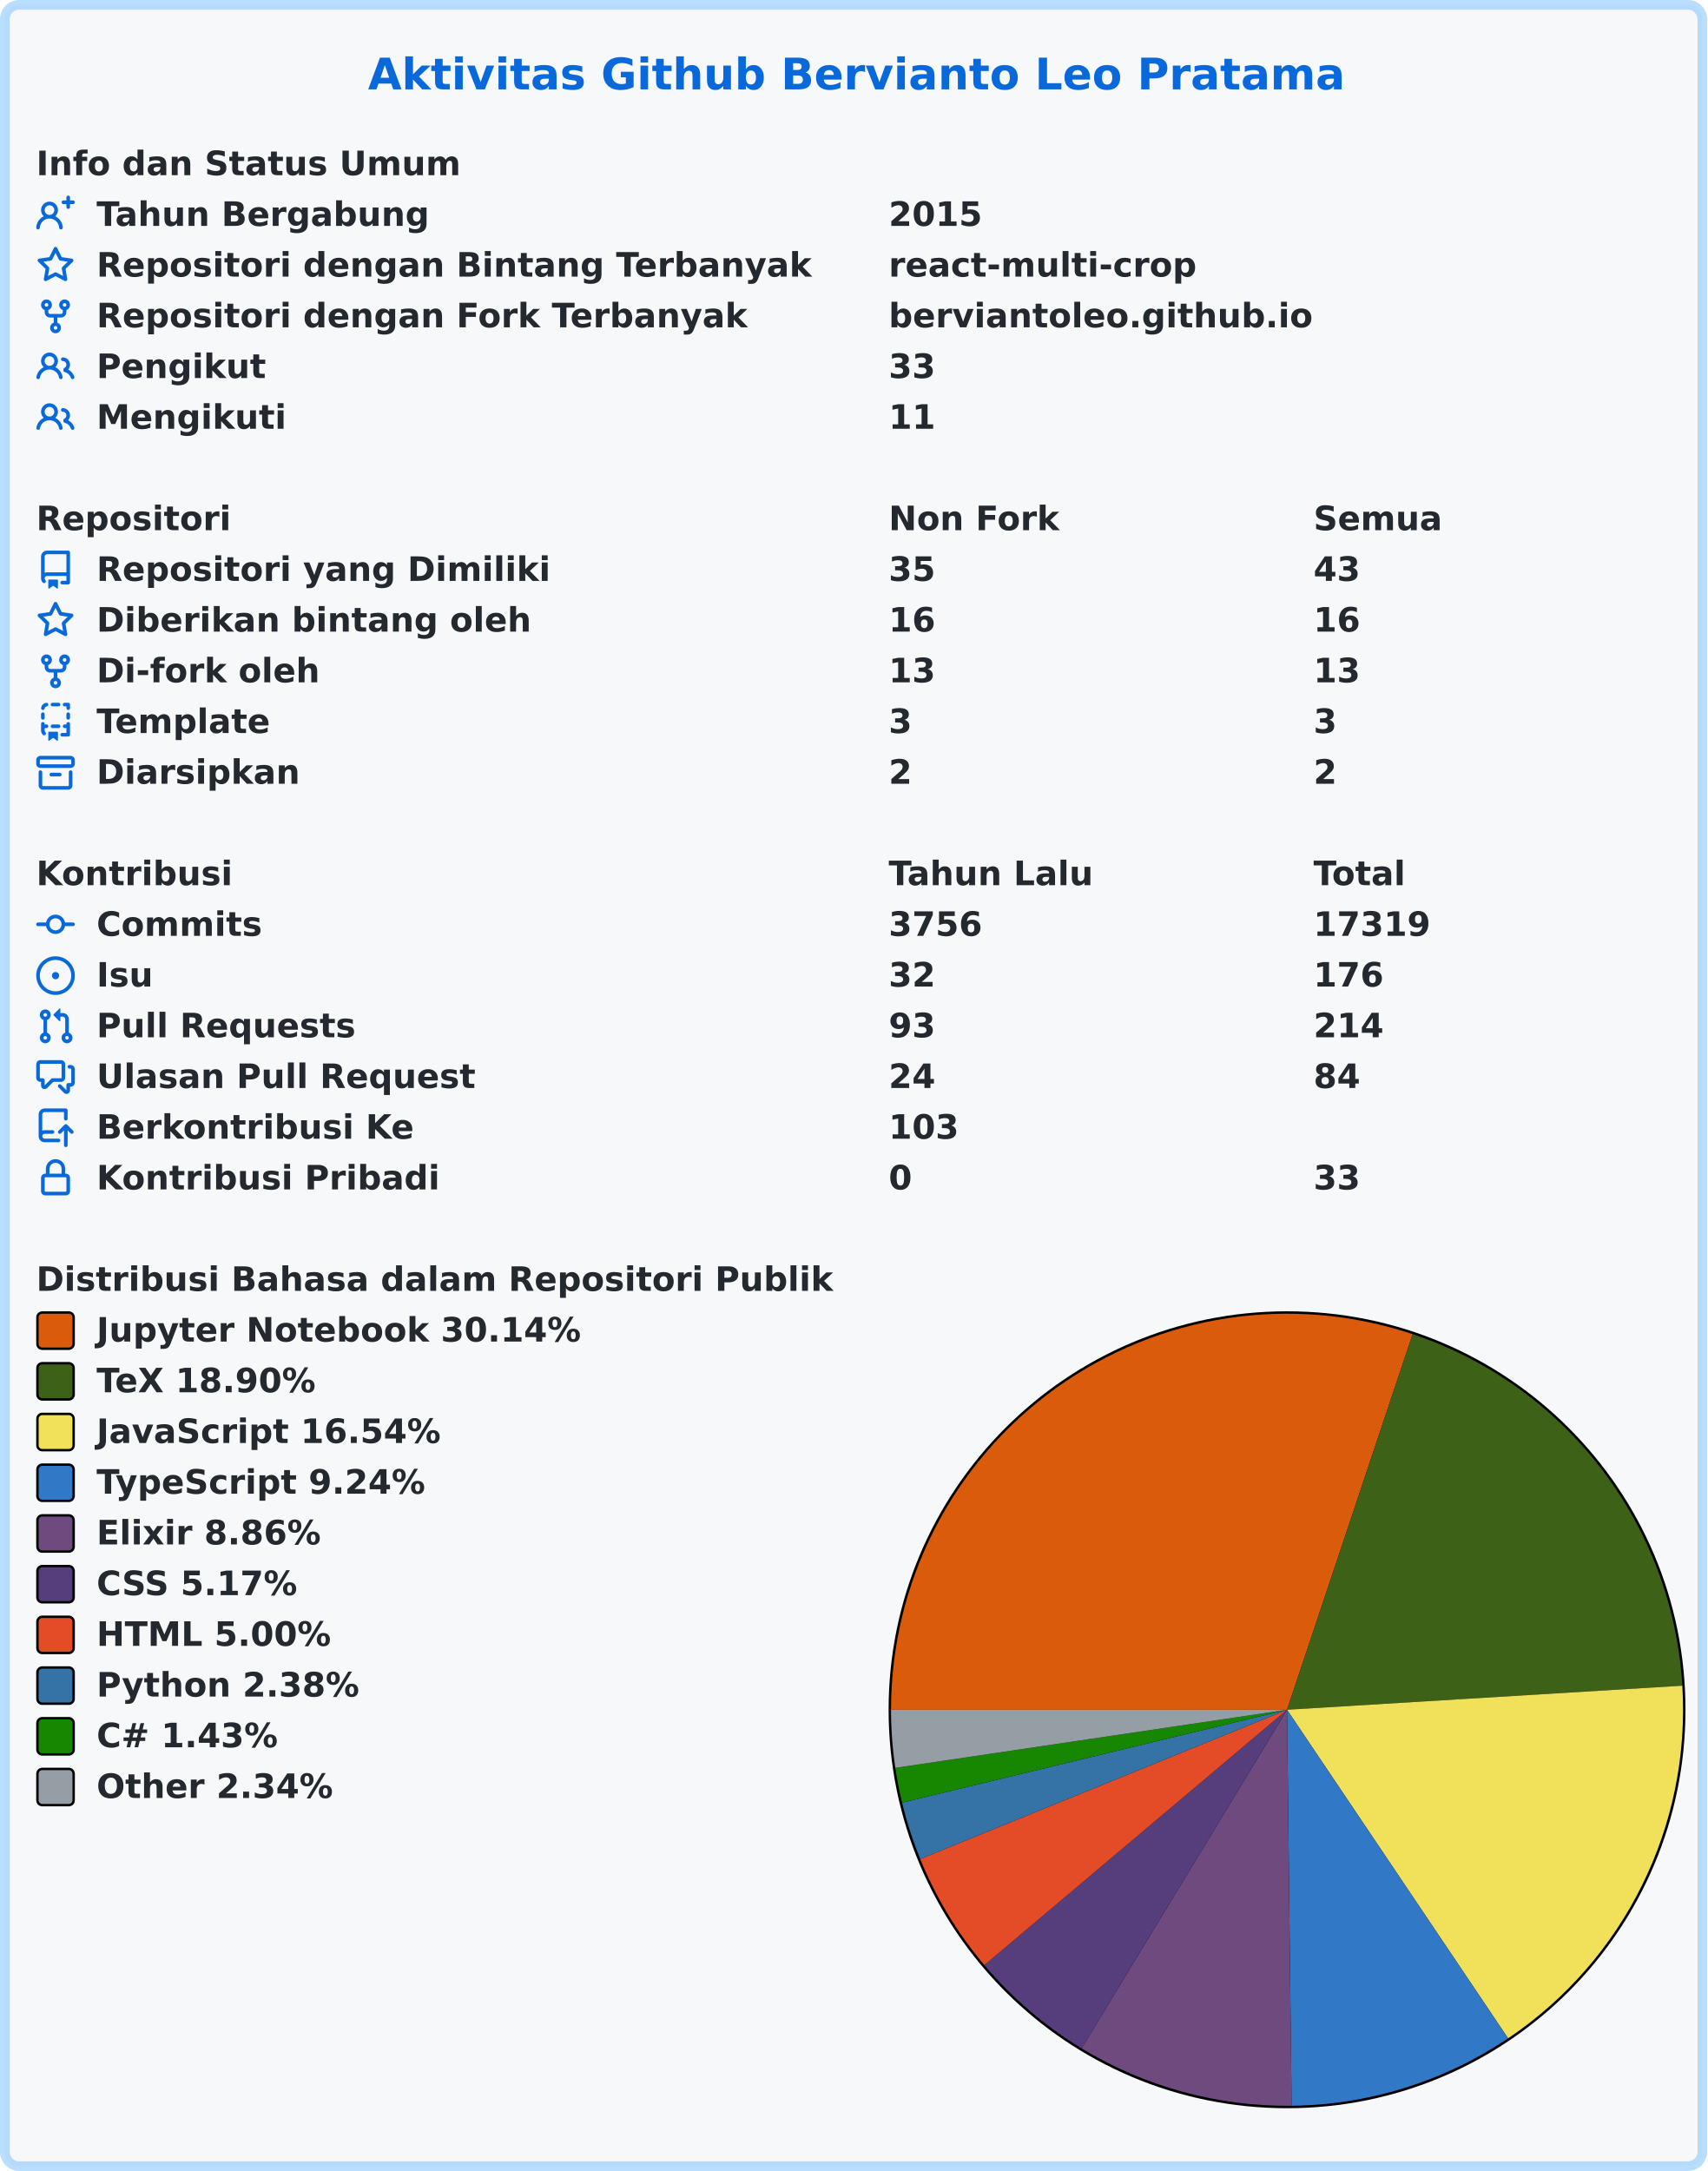
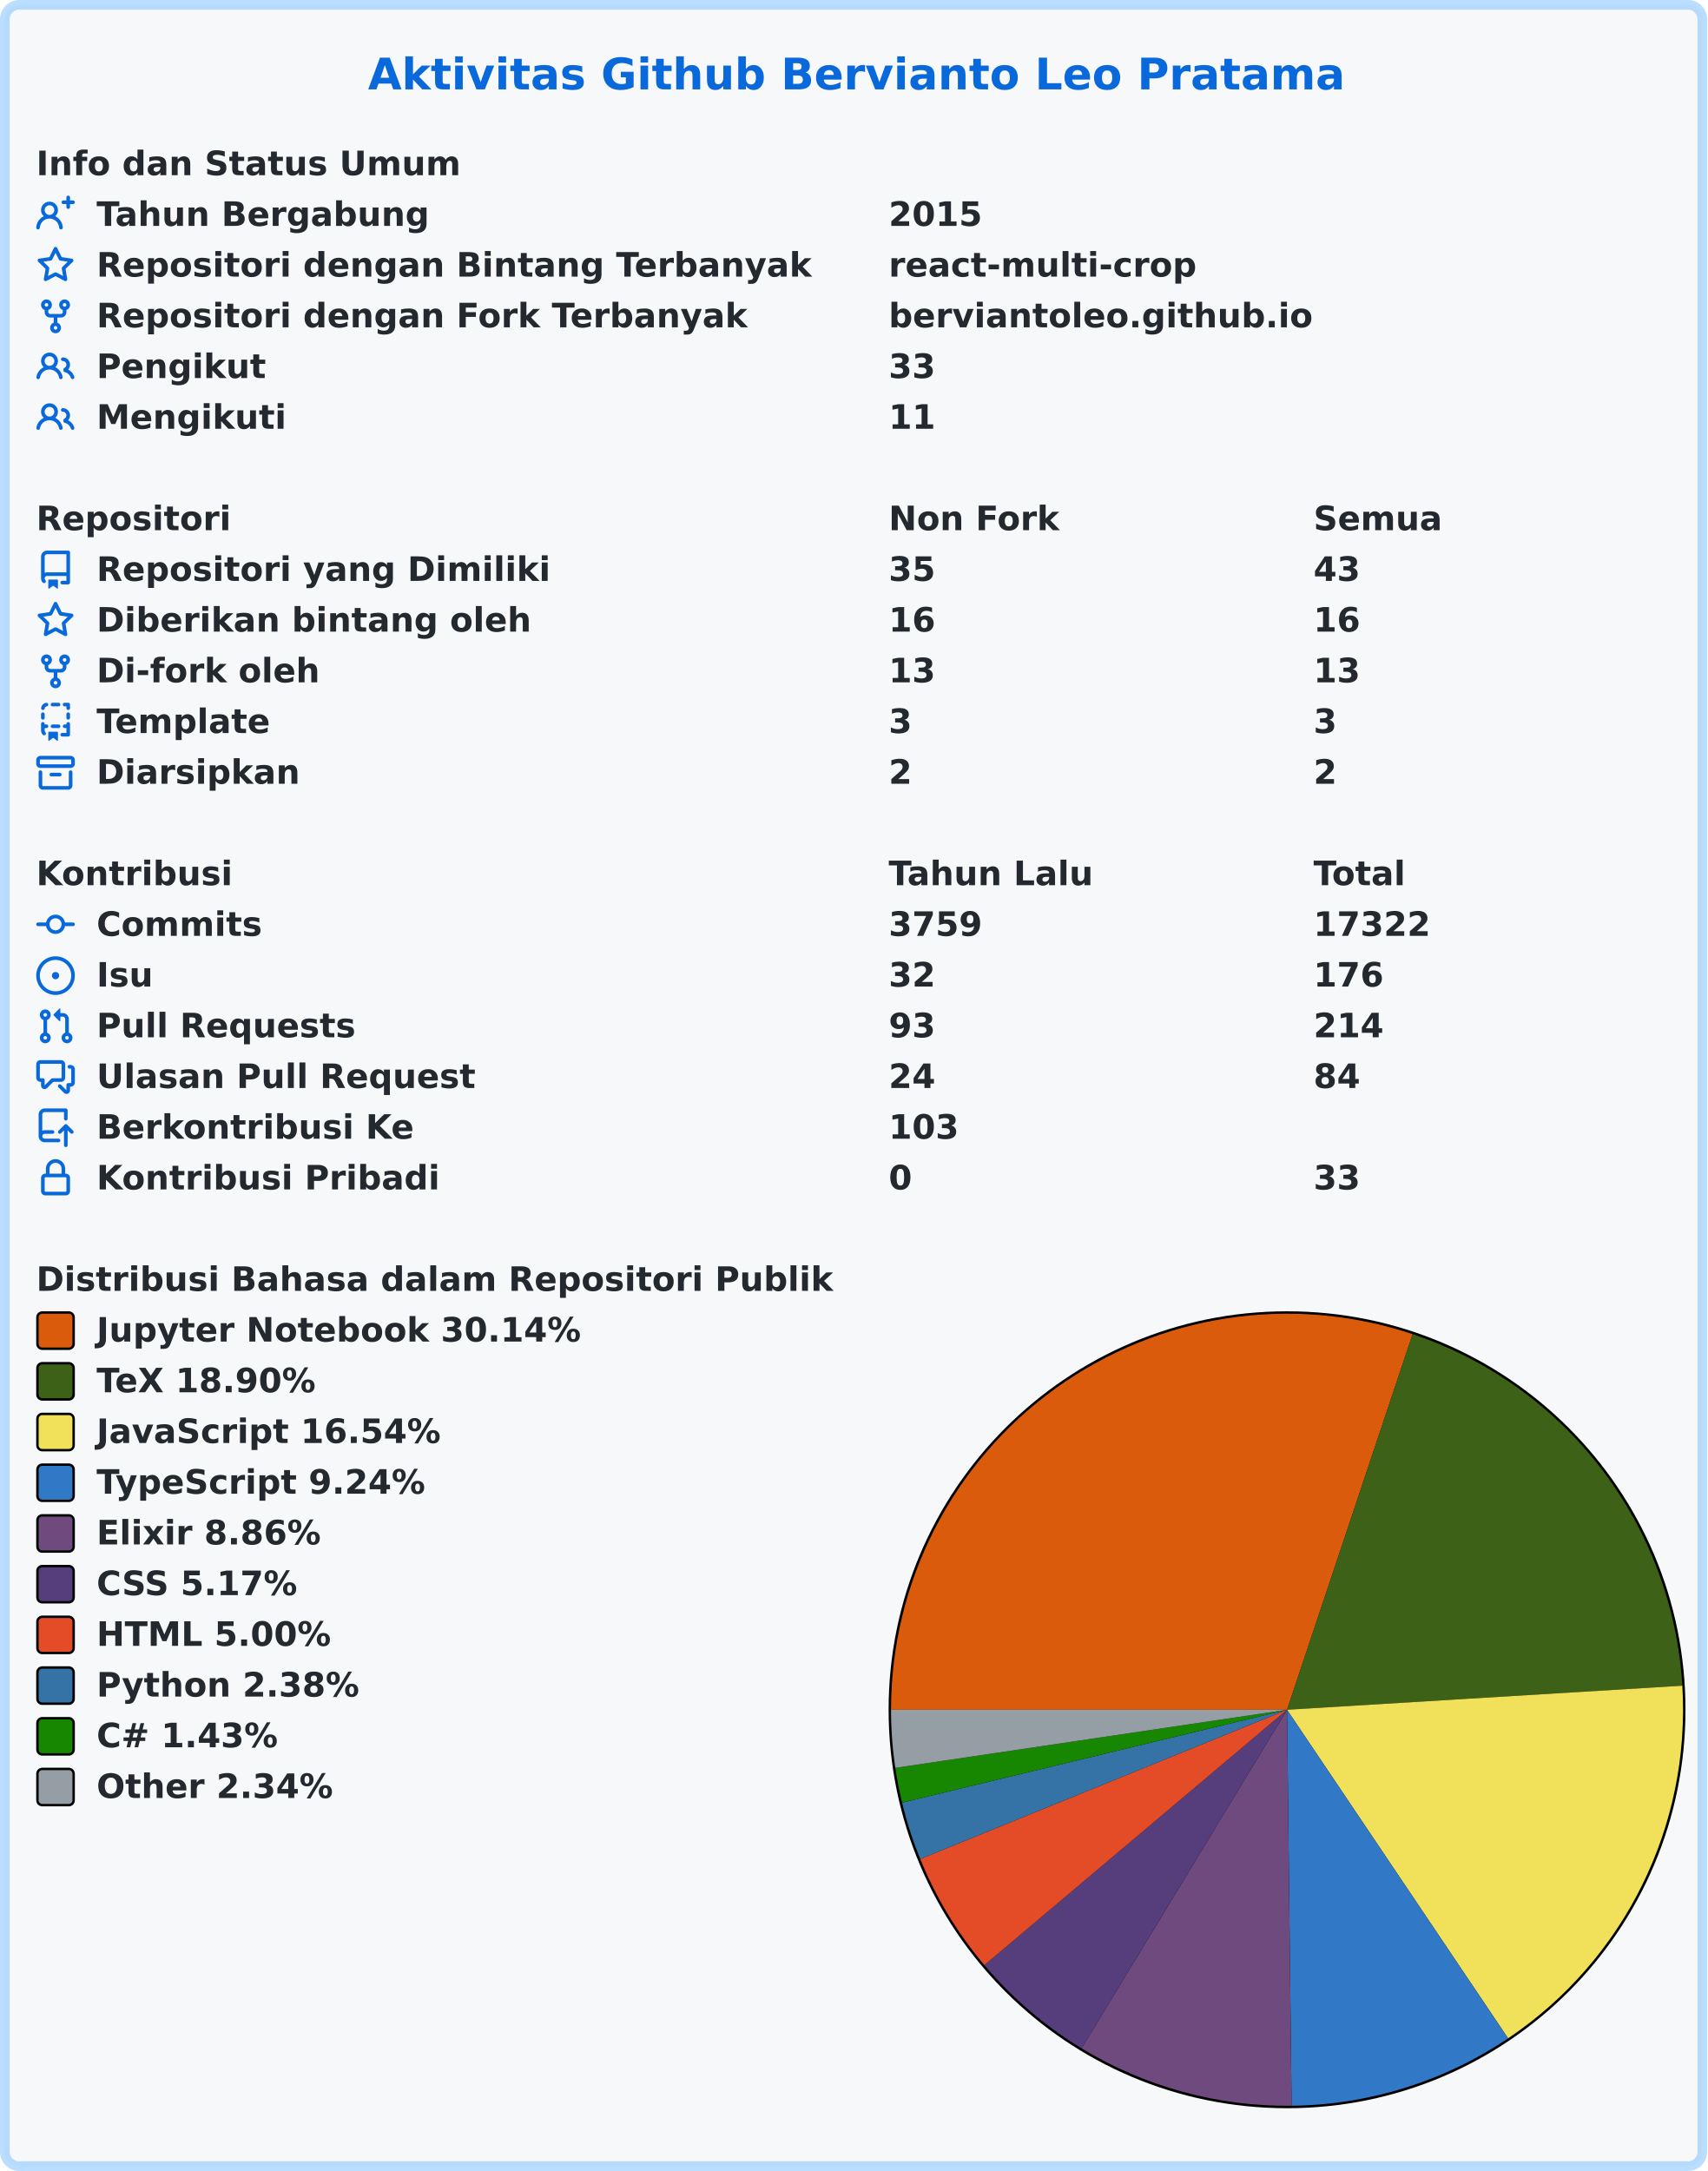
<svg xmlns="http://www.w3.org/2000/svg" width="707" height="899" viewBox="0 0 707 899" lang="id" xml:lang="id">
  <rect x="2" y="2" stroke-width="4" rx="6" width="703" height="895" stroke="rgba(84,174,255,0.4)" fill="#f6f8fa" />
  <g font-weight="600" font-size="110pt" font-family="Verdana,Geneva,DejaVu Sans,sans-serif" text-rendering="geometricPrecision">
    <text x="1239" y="301" lengthAdjust="spacingAndGlyphs" textLength="3261" transform="scale(0.123)" fill="#0969da">Aktivitas Github Bervianto Leo Pratama</text>
    <g transform="translate(0, 60)" fill="#24292f">
      <g transform="translate(15, 0)">
        <g transform="scale(0.095)">
          <text x="0" y="132" textLength="1852" lengthAdjust="spacingAndGlyphs">Info dan Status Umum</text>
        </g>
      </g>
      <g transform="translate(15, 21)">
        <path fill="#0969da" fill-rule="evenodd" d="M13.25 0a.75.75 0 01.75.75V2h1.25a.75.75 0 010 1.5H14v1.25a.75.75 0 01-1.5 0V3.5h-1.25a.75.75 0 010-1.5h1.25V.75a.75.75 0 01.75-.75zM5.5 4a2 2 0 100 4 2 2 0 000-4zm2.4 4.548a3.5 3.5 0 10-4.799 0 5.527 5.527 0 00-3.1 4.66.75.75 0 101.498.085A4.01 4.01 0 015.5 9.5a4.01 4.01 0 014.001 3.793.75.75 0 101.498-.086 5.527 5.527 0 00-3.1-4.659z" />
        <g transform="scale(0.095)">
          <text lengthAdjust="spacingAndGlyphs" textLength="1478" x="263" y="132">Tahun Bergabung</text>
          <text lengthAdjust="spacingAndGlyphs" textLength="420" x="3716" y="132">2015</text>
        </g>
      </g>
      <g transform="translate(15, 42)">
        <path fill="#0969da" fill-rule="evenodd" d="M8 .25a.75.75 0 01.673.418l1.882 3.815 4.21.612a.75.75 0 01.416 1.279l-3.046 2.97.719 4.192a.75.75 0 01-1.088.791L8 12.347l-3.766 1.98a.75.75 0 01-1.088-.79l.72-4.194L.818 6.374a.75.75 0 01.416-1.28l4.21-.611L7.327.668A.75.75 0 018 .25zm0 2.445L6.615 5.5a.75.75 0 01-.564.41l-3.097.45 2.24 2.184a.75.75 0 01.216.664l-.528 3.084 2.769-1.456a.75.75 0 01.698 0l2.77 1.456-.53-3.084a.75.75 0 01.216-.664l2.24-2.183-3.096-.45a.75.75 0 01-.564-.41L8 2.694v.001z" />
        <g transform="scale(0.095)">
          <text lengthAdjust="spacingAndGlyphs" textLength="3126" x="263" y="132">Repositori dengan Bintang Terbanyak</text>
          <text lengthAdjust="spacingAndGlyphs" textLength="1330" x="3716" y="132">react-multi-crop</text>
        </g>
      </g>
      <g transform="translate(15, 63)">
        <path fill="#0969da" fill-rule="evenodd" d="M5 3.25a.75.75 0 11-1.5 0 .75.75 0 011.5 0zm0 2.122a2.25 2.25 0 10-1.5 0v.878A2.25 2.25 0 005.75 8.5h1.5v2.128a2.251 2.251 0 101.5 0V8.5h1.5a2.25 2.25 0 002.25-2.25v-.878a2.25 2.25 0 10-1.5 0v.878a.75.75 0 01-.75.75h-4.5A.75.75 0 015 6.25v-.878zm3.75 7.378a.75.75 0 11-1.5 0 .75.75 0 011.5 0zm3-8.75a.75.75 0 100-1.5.75.75 0 000 1.5z" />
        <g transform="scale(0.095)">
          <text lengthAdjust="spacingAndGlyphs" textLength="2846" x="263" y="132">Repositori dengan Fork Terbanyak</text>
          <text lengthAdjust="spacingAndGlyphs" textLength="1821" x="3716" y="132">berviantoleo.github.io</text>
        </g>
      </g>
      <g transform="translate(15, 84)">
        <path fill="#0969da" fill-rule="evenodd" d="M5.5 3.5a2 2 0 100 4 2 2 0 000-4zM2 5.5a3.5 3.5 0 115.898 2.549 5.507 5.507 0 013.034 4.084.75.75 0 11-1.482.235 4.001 4.001 0 00-7.9 0 .75.75 0 01-1.482-.236A5.507 5.507 0 013.102 8.05 3.49 3.49 0 012 5.5zM11 4a.75.75 0 100 1.5 1.5 1.5 0 01.666 2.844.75.75 0 00-.416.672v.352a.75.75 0 00.574.73c1.2.289 2.162 1.2 2.522 2.372a.75.75 0 101.434-.44 5.01 5.01 0 00-2.56-3.012A3 3 0 0011 4z" />
        <g transform="scale(0.095)">
          <text lengthAdjust="spacingAndGlyphs" textLength="723" x="263" y="132">Pengikut</text>
          <text lengthAdjust="spacingAndGlyphs" textLength="210" x="3716" y="132">33</text>
        </g>
      </g>
      <g transform="translate(15, 105)">
        <path fill="#0969da" fill-rule="evenodd" d="M5.5 3.5a2 2 0 100 4 2 2 0 000-4zM2 5.5a3.5 3.5 0 115.898 2.549 5.507 5.507 0 013.034 4.084.75.75 0 11-1.482.235 4.001 4.001 0 00-7.9 0 .75.75 0 01-1.482-.236A5.507 5.507 0 013.102 8.05 3.49 3.49 0 012 5.5zM11 4a.75.75 0 100 1.5 1.5 1.5 0 01.666 2.844.75.75 0 00-.416.672v.352a.75.75 0 00.574.73c1.2.289 2.162 1.2 2.522 2.372a.75.75 0 101.434-.44 5.01 5.01 0 00-2.56-3.012A3 3 0 0011 4z" />
        <g transform="scale(0.095)">
          <text lengthAdjust="spacingAndGlyphs" textLength="813" x="263" y="132">Mengikuti</text>
          <text lengthAdjust="spacingAndGlyphs" textLength="210" x="3716" y="132">11</text>
        </g>
      </g>
    </g>
    <g transform="translate(0, 207)" fill="#24292f">
      <g transform="translate(15, 0)">
        <g transform="scale(0.095)">
          <text x="0" y="132" textLength="832" lengthAdjust="spacingAndGlyphs">Repositori</text>
          <text x="3716" y="132" textLength="740" lengthAdjust="spacingAndGlyphs">Non Fork</text>
          <text x="5568" y="132" textLength="573" lengthAdjust="spacingAndGlyphs">Semua</text>
        </g>
      </g>
      <g transform="translate(15, 21)">
        <path fill="#0969da" fill-rule="evenodd" d="M2 2.5A2.5 2.5 0 014.5 0h8.75a.75.75 0 01.75.75v12.5a.75.75 0 01-.75.75h-2.5a.75.75 0 110-1.5h1.75v-2h-8a1 1 0 00-.714 1.7.75.75 0 01-1.072 1.05A2.495 2.495 0 012 11.5v-9zm10.5-1V9h-8c-.356 0-.694.074-1 .208V2.5a1 1 0 011-1h8zM5 12.25v3.25a.25.25 0 00.4.2l1.45-1.087a.25.25 0 01.3 0L8.6 15.7a.25.25 0 00.4-.2v-3.25a.25.25 0 00-.25-.25h-3.5a.25.25 0 00-.25.25z" />
        <g transform="scale(0.095)">
          <text lengthAdjust="spacingAndGlyphs" textLength="1962" x="263" y="132">Repositori yang Dimiliki</text>
          <text lengthAdjust="spacingAndGlyphs" textLength="210" x="3716" y="132">35</text>
          <text lengthAdjust="spacingAndGlyphs" textLength="210" x="5568" y="132">43</text>
        </g>
      </g>
      <g transform="translate(15, 42)">
        <path fill="#0969da" fill-rule="evenodd" d="M8 .25a.75.75 0 01.673.418l1.882 3.815 4.21.612a.75.75 0 01.416 1.279l-3.046 2.97.719 4.192a.75.75 0 01-1.088.791L8 12.347l-3.766 1.98a.75.75 0 01-1.088-.79l.72-4.194L.818 6.374a.75.75 0 01.416-1.28l4.21-.611L7.327.668A.75.75 0 018 .25zm0 2.445L6.615 5.5a.75.75 0 01-.564.41l-3.097.45 2.24 2.184a.75.75 0 01.216.664l-.528 3.084 2.769-1.456a.75.75 0 01.698 0l2.77 1.456-.53-3.084a.75.75 0 01.216-.664l2.24-2.183-3.096-.45a.75.75 0 01-.564-.41L8 2.694v.001z" />
        <g transform="scale(0.095)">
          <text lengthAdjust="spacingAndGlyphs" textLength="1887" x="263" y="132">Diberikan bintang oleh</text>
          <text lengthAdjust="spacingAndGlyphs" textLength="210" x="3716" y="132">16</text>
          <text lengthAdjust="spacingAndGlyphs" textLength="210" x="5568" y="132">16</text>
        </g>
      </g>
      <g transform="translate(15, 63)">
        <path fill="#0969da" fill-rule="evenodd" d="M5 3.25a.75.75 0 11-1.5 0 .75.75 0 011.5 0zm0 2.122a2.25 2.25 0 10-1.5 0v.878A2.25 2.25 0 005.75 8.5h1.5v2.128a2.251 2.251 0 101.5 0V8.5h1.5a2.25 2.25 0 002.25-2.25v-.878a2.25 2.25 0 10-1.5 0v.878a.75.75 0 01-.75.75h-4.5A.75.75 0 015 6.25v-.878zm3.75 7.378a.75.75 0 11-1.5 0 .75.75 0 011.5 0zm3-8.75a.75.75 0 100-1.5.75.75 0 000 1.5z" />
        <g transform="scale(0.095)">
          <text lengthAdjust="spacingAndGlyphs" textLength="963" x="263" y="132">Di-fork oleh</text>
          <text lengthAdjust="spacingAndGlyphs" textLength="210" x="3716" y="132">13</text>
          <text lengthAdjust="spacingAndGlyphs" textLength="210" x="5568" y="132">13</text>
        </g>
      </g>
      <g transform="translate(15, 84)">
        <path fill="#0969da" fill-rule="evenodd" d="M6 .75A.75.75 0 016.75 0h2.5a.75.75 0 010 1.5h-2.5A.75.75 0 016 .75zm5 0a.75.75 0 01.75-.75h1.5a.75.75 0 01.75.75v1.5a.75.75 0 01-1.5 0V1.5h-.75A.75.75 0 0111 .75zM4.992.662a.75.75 0 01-.636.848c-.436.063-.783.41-.846.846a.75.75 0 01-1.485-.212A2.501 2.501 0 014.144.025a.75.75 0 01.848.637zM2.75 4a.75.75 0 01.75.75v1.5a.75.75 0 01-1.5 0v-1.5A.75.75 0 012.75 4zm10.5 0a.75.75 0 01.75.75v1.5a.75.75 0 01-1.5 0v-1.5a.75.75 0 01.75-.75zM2.75 8a.75.75 0 01.75.75v.268A1.72 1.72 0 013.75 9h.5a.75.75 0 010 1.5h-.5a.25.25 0 00-.25.25v.75c0 .28.114.532.3.714a.75.75 0 01-1.05 1.072A2.495 2.495 0 012 11.5V8.75A.75.75 0 012.75 8zm10.5 0a.75.75 0 01.75.75v4.5a.75.75 0 01-.75.75h-2.5a.75.75 0 010-1.5h1.75v-2h-.75a.75.75 0 010-1.5h.75v-.25a.75.75 0 01.75-.75zM6 9.75A.75.75 0 016.75 9h2.5a.75.75 0 010 1.5h-2.5A.75.75 0 016 9.75zm-1 2.5v3.25a.25.25 0 00.4.2l1.45-1.087a.25.25 0 01.3 0L8.6 15.7a.25.25 0 00.4-.2v-3.25a.25.25 0 00-.25-.25h-3.5a.25.25 0 00-.25.25z" />
        <g transform="scale(0.095)">
          <text lengthAdjust="spacingAndGlyphs" textLength="783" x="263" y="132">Template</text>
          <text lengthAdjust="spacingAndGlyphs" textLength="105" x="3716" y="132">3</text>
          <text lengthAdjust="spacingAndGlyphs" textLength="105" x="5568" y="132">3</text>
        </g>
      </g>
      <g transform="translate(15, 105)">
        <path fill="#0969da" fill-rule="evenodd" d="M1.75 2.5a.25.25 0 00-.25.25v1.5c0 .138.112.25.25.25h12.5a.25.25 0 00.25-.25v-1.5a.25.25 0 00-.25-.25H1.75zM0 2.75C0 1.784.784 1 1.75 1h12.5c.966 0 1.75.784 1.75 1.75v1.5A1.75 1.75 0 0114.25 6H1.75A1.75 1.75 0 010 4.25v-1.5zM1.75 7a.75.75 0 01.75.75v5.5c0 .138.112.25.25.25h10.5a.25.25 0 00.25-.25v-5.5a.75.75 0 111.5 0v5.5A1.75 1.75 0 0113.25 15H2.75A1.75 1.75 0 011 13.25v-5.5A.75.75 0 011.75 7zm4.5 1a.75.75 0 000 1.5h3.5a.75.75 0 100-1.5h-3.5z" />
        <g transform="scale(0.095)">
          <text lengthAdjust="spacingAndGlyphs" textLength="880" x="263" y="132">Diarsipkan</text>
          <text lengthAdjust="spacingAndGlyphs" textLength="105" x="3716" y="132">2</text>
          <text lengthAdjust="spacingAndGlyphs" textLength="105" x="5568" y="132">2</text>
        </g>
      </g>
    </g>
    <g transform="translate(0, 354)" fill="#24292f">
      <g transform="translate(15, 0)">
        <g transform="scale(0.095)">
          <text x="0" y="132" textLength="834" lengthAdjust="spacingAndGlyphs">Kontribusi</text>
          <text x="3716" y="132" textLength="914" lengthAdjust="spacingAndGlyphs">Tahun Lalu</text>
          <text x="5568" y="132" textLength="414" lengthAdjust="spacingAndGlyphs">Total</text>
        </g>
      </g>
      <g transform="translate(15, 21)">
        <path fill="#0969da" fill-rule="evenodd" d="M10.5 7.75a2.5 2.5 0 11-5 0 2.5 2.5 0 015 0zm1.43.75a4.002 4.002 0 01-7.86 0H.75a.75.75 0 110-1.5h3.32a4.001 4.001 0 017.86 0h3.32a.75.75 0 110 1.5h-3.32z" />
        <g transform="scale(0.095)">
          <text lengthAdjust="spacingAndGlyphs" textLength="734" x="263" y="132">Commits</text>
-           <text lengthAdjust="spacingAndGlyphs" textLength="420" x="3716" y="132">3756</text>
-           <text lengthAdjust="spacingAndGlyphs" textLength="525" x="5568" y="132">17319</text>
+           <text lengthAdjust="spacingAndGlyphs" textLength="420" x="3716" y="132">3759</text>
+           <text lengthAdjust="spacingAndGlyphs" textLength="525" x="5568" y="132">17322</text>
        </g>
      </g>
      <g transform="translate(15, 42)">
        <path fill="#0969da" d="M8 9.5a1.5 1.5 0 100-3 1.5 1.5 0 000 3z" />
        <path fill="#0969da" fill-rule="evenodd" d="M8 0a8 8 0 100 16A8 8 0 008 0zM1.5 8a6.5 6.5 0 1113 0 6.5 6.5 0 01-13 0z" />
        <g transform="scale(0.095)">
          <text lengthAdjust="spacingAndGlyphs" textLength="238" x="263" y="132">Isu</text>
          <text lengthAdjust="spacingAndGlyphs" textLength="210" x="3716" y="132">32</text>
          <text lengthAdjust="spacingAndGlyphs" textLength="315" x="5568" y="132">176</text>
        </g>
      </g>
      <g transform="translate(15, 63)">
        <path fill="#0969da" fill-rule="evenodd" d="M7.177 3.073L9.573.677A.25.25 0 0110 .854v4.792a.25.25 0 01-.427.177L7.177 3.427a.25.25 0 010-.354zM3.75 2.5a.75.75 0 100 1.5.75.75 0 000-1.5zm-2.25.75a2.25 2.25 0 113 2.122v5.256a2.251 2.251 0 11-1.5 0V5.372A2.25 2.25 0 011.5 3.25zM11 2.5h-1V4h1a1 1 0 011 1v5.628a2.251 2.251 0 101.5 0V5A2.5 2.5 0 0011 2.5zm1 10.25a.75.75 0 111.5 0 .75.75 0 01-1.5 0zM3.75 12a.75.75 0 100 1.5.75.75 0 000-1.5z" />
        <g transform="scale(0.095)">
          <text lengthAdjust="spacingAndGlyphs" textLength="1113" x="263" y="132">Pull Requests</text>
          <text lengthAdjust="spacingAndGlyphs" textLength="210" x="3716" y="132">93</text>
          <text lengthAdjust="spacingAndGlyphs" textLength="315" x="5568" y="132">214</text>
        </g>
      </g>
      <g transform="translate(15, 84)">
        <path fill="#0969da" fill-rule="evenodd" d="M1.5 2.75a.25.25 0 01.25-.25h8.5a.25.25 0 01.25.25v5.5a.25.25 0 01-.25.25h-3.5a.75.75 0 00-.53.22L3.5 11.44V9.25a.75.75 0 00-.75-.75h-1a.25.25 0 01-.25-.25v-5.5zM1.75 1A1.75 1.75 0 000 2.75v5.5C0 9.216.784 10 1.75 10H2v1.543a1.457 1.457 0 002.487 1.03L7.061 10h3.189A1.75 1.75 0 0012 8.25v-5.5A1.75 1.75 0 0010.25 1h-8.5zM14.5 4.75a.25.25 0 00-.25-.25h-.5a.75.75 0 110-1.5h.5c.966 0 1.75.784 1.75 1.75v5.5A1.75 1.75 0 0114.25 12H14v1.543a1.457 1.457 0 01-2.487 1.03L9.22 12.28a.75.75 0 111.06-1.06l2.22 2.22v-2.19a.75.75 0 01.75-.75h1a.25.25 0 00.25-.25v-5.5z" />
        <g transform="scale(0.095)">
          <text lengthAdjust="spacingAndGlyphs" textLength="1640" x="263" y="132">Ulasan Pull Request</text>
          <text lengthAdjust="spacingAndGlyphs" textLength="210" x="3716" y="132">24</text>
          <text lengthAdjust="spacingAndGlyphs" textLength="210" x="5568" y="132">84</text>
        </g>
      </g>
      <g transform="translate(15, 105)">
        <path fill="#0969da" fill-rule="evenodd" d="M1 2.5A2.5 2.5 0 013.5 0h8.75a.75.75 0 01.75.75v3.5a.75.75 0 01-1.5 0V1.5h-8a1 1 0 00-1 1v6.708A2.492 2.492 0 013.5 9h3.25a.75.75 0 010 1.5H3.5a1 1 0 100 2h5.75a.75.75 0 010 1.5H3.5A2.5 2.5 0 011 11.5v-9zm13.23 7.79a.75.75 0 001.06-1.06l-2.505-2.505a.75.75 0 00-1.06 0L9.22 9.229a.75.75 0 001.06 1.061l1.225-1.224v6.184a.75.75 0 001.5 0V9.066l1.224 1.224z" />
        <g transform="scale(0.095)">
          <text lengthAdjust="spacingAndGlyphs" textLength="1366" x="263" y="132">Berkontribusi Ke</text>
          <text lengthAdjust="spacingAndGlyphs" textLength="315" x="3716" y="132">103</text>
        </g>
      </g>
      <g transform="translate(15, 126)">
        <path fill="#0969da" fill-rule="evenodd" d="M4 4v2h-.25A1.75 1.75 0 002 7.75v5.5c0 .966.784 1.75 1.75 1.75h8.5A1.75 1.75 0 0014 13.25v-5.5A1.75 1.75 0 0012.25 6H12V4a4 4 0 10-8 0zm6.5 2V4a2.5 2.5 0 00-5 0v2h5zM12 7.5h.25a.25.25 0 01.25.25v5.5a.25.25 0 01-.25.25h-8.5a.25.25 0 01-.25-.25v-5.5a.25.25 0 01.25-.25H12z" />
        <g transform="scale(0.095)">
          <text lengthAdjust="spacingAndGlyphs" textLength="1456" x="263" y="132">Kontribusi Pribadi</text>
          <text lengthAdjust="spacingAndGlyphs" textLength="105" x="3716" y="132">0</text>
          <text lengthAdjust="spacingAndGlyphs" textLength="210" x="5568" y="132">33</text>
        </g>
      </g>
    </g>
    <g transform="translate(0, 522)" fill="#24292f">
      <g transform="translate(15, 0)">
        <g transform="scale(0.095)">
          <text x="0" y="132" textLength="3438" lengthAdjust="spacingAndGlyphs">Distribusi Bahasa dalam Repositori Publik</text>
        </g>
      </g>
      <g transform="translate(368, 21)">
        <circle cx="165" cy="165" r="165" fill="#000000" />
      </g>
      <g transform="translate(369, 22)">
        <path fill-rule="evenodd" fill="#DA5B0B" d="M 0.0,164 A 164 164 0 0 1 216.01 8.466 L 164,164 Z" />
        <path fill-rule="evenodd" fill="#3D6117" d="M 216.01,8.466 A 164 164 0 0 1 327.697 154.04 L 164,164 Z" />
        <path fill-rule="evenodd" fill="#f1e05a" d="M 327.697,154.04 A 164 164 0 0 1 255.552 300.067 L 164,164 Z" />
        <path fill-rule="evenodd" fill="#3178c6" d="M 255.552,300.067 A 164 164 0 0 1 165.889 327.989 L 164,164 Z" />
        <path fill-rule="evenodd" fill="#6e4a7e" d="M 165.889,327.989 A 164 164 0 0 1 78.919 304.204 L 164,164 Z" />
        <path fill-rule="evenodd" fill="#563d7c" d="M 78.919,304.204 A 164 164 0 0 1 38.648 269.749 L 164,164 Z" />
        <path fill-rule="evenodd" fill="#e34c26" d="M 38.648,269.749 A 164 164 0 0 1 12.093 225.808 L 164,164 Z" />
        <path fill-rule="evenodd" fill="#3572A5" d="M 12.093,225.808 A 164 164 0 0 1 4.575 202.468 L 164,164 Z" />
        <path fill-rule="evenodd" fill="#178600" d="M 4.575,202.468 A 164 164 0 0 1 1.774 188.058 L 164,164 Z" />
        <path fill-rule="evenodd" fill="#959da5" d="M 1.774,188.058 A 164 164 0 0 1 0.0 164 L 164,164 Z" />
      </g>
      <g transform="translate(15, 21)">
        <rect x="0.5" y="0.5" rx="2" width="15" height="15" fill="#DA5B0B" stroke-width="1" stroke="#000000" />
        <text transform="scale(0.095)" x="263" y="132" textLength="2126" lengthAdjust="spacingAndGlyphs">Jupyter Notebook 30.14%</text>
      </g>
      <g transform="translate(15, 42)">
        <rect x="0.5" y="0.5" rx="2" width="15" height="15" fill="#3D6117" stroke-width="1" stroke="#000000" />
        <text transform="scale(0.095)" x="263" y="132" textLength="999" lengthAdjust="spacingAndGlyphs">TeX 18.90%</text>
      </g>
      <g transform="translate(15, 63)">
        <rect x="0.5" y="0.5" rx="2" width="15" height="15" fill="#f1e05a" stroke-width="1" stroke="#000000" />
        <text transform="scale(0.095)" x="263" y="132" textLength="1516" lengthAdjust="spacingAndGlyphs">JavaScript 16.54%</text>
      </g>
      <g transform="translate(15, 84)">
        <rect x="0.5" y="0.5" rx="2" width="15" height="15" fill="#3178c6" stroke-width="1" stroke="#000000" />
        <text transform="scale(0.095)" x="263" y="132" textLength="1462" lengthAdjust="spacingAndGlyphs">TypeScript 9.24%</text>
      </g>
      <g transform="translate(15, 105)">
        <rect x="0.5" y="0.5" rx="2" width="15" height="15" fill="#6e4a7e" stroke-width="1" stroke="#000000" />
        <text transform="scale(0.095)" x="263" y="132" textLength="987" lengthAdjust="spacingAndGlyphs">Elixir 8.86%</text>
      </g>
      <g transform="translate(15, 126)">
        <rect x="0.5" y="0.5" rx="2" width="15" height="15" fill="#563d7c" stroke-width="1" stroke="#000000" />
        <text transform="scale(0.095)" x="263" y="132" textLength="903" lengthAdjust="spacingAndGlyphs">CSS 5.17%</text>
      </g>
      <g transform="translate(15, 147)">
        <rect x="0.5" y="0.5" rx="2" width="15" height="15" fill="#e34c26" stroke-width="1" stroke="#000000" />
        <text transform="scale(0.095)" x="263" y="132" textLength="1036" lengthAdjust="spacingAndGlyphs">HTML 5.00%</text>
      </g>
      <g transform="translate(15, 168)">
        <rect x="0.5" y="0.5" rx="2" width="15" height="15" fill="#3572A5" stroke-width="1" stroke="#000000" />
        <text transform="scale(0.095)" x="263" y="132" textLength="1149" lengthAdjust="spacingAndGlyphs">Python 2.38%</text>
      </g>
      <g transform="translate(15, 189)">
        <rect x="0.5" y="0.5" rx="2" width="15" height="15" fill="#178600" stroke-width="1" stroke="#000000" />
        <text transform="scale(0.095)" x="263" y="132" textLength="831" lengthAdjust="spacingAndGlyphs">C# 1.43%</text>
      </g>
      <g transform="translate(15, 210)">
        <rect x="0.5" y="0.5" rx="2" width="15" height="15" fill="#959da5" stroke-width="1" stroke="#000000" />
        <text transform="scale(0.095)" x="263" y="132" textLength="1047" lengthAdjust="spacingAndGlyphs">Other 2.34%</text>
      </g>
    </g>
  </g>
</svg>
